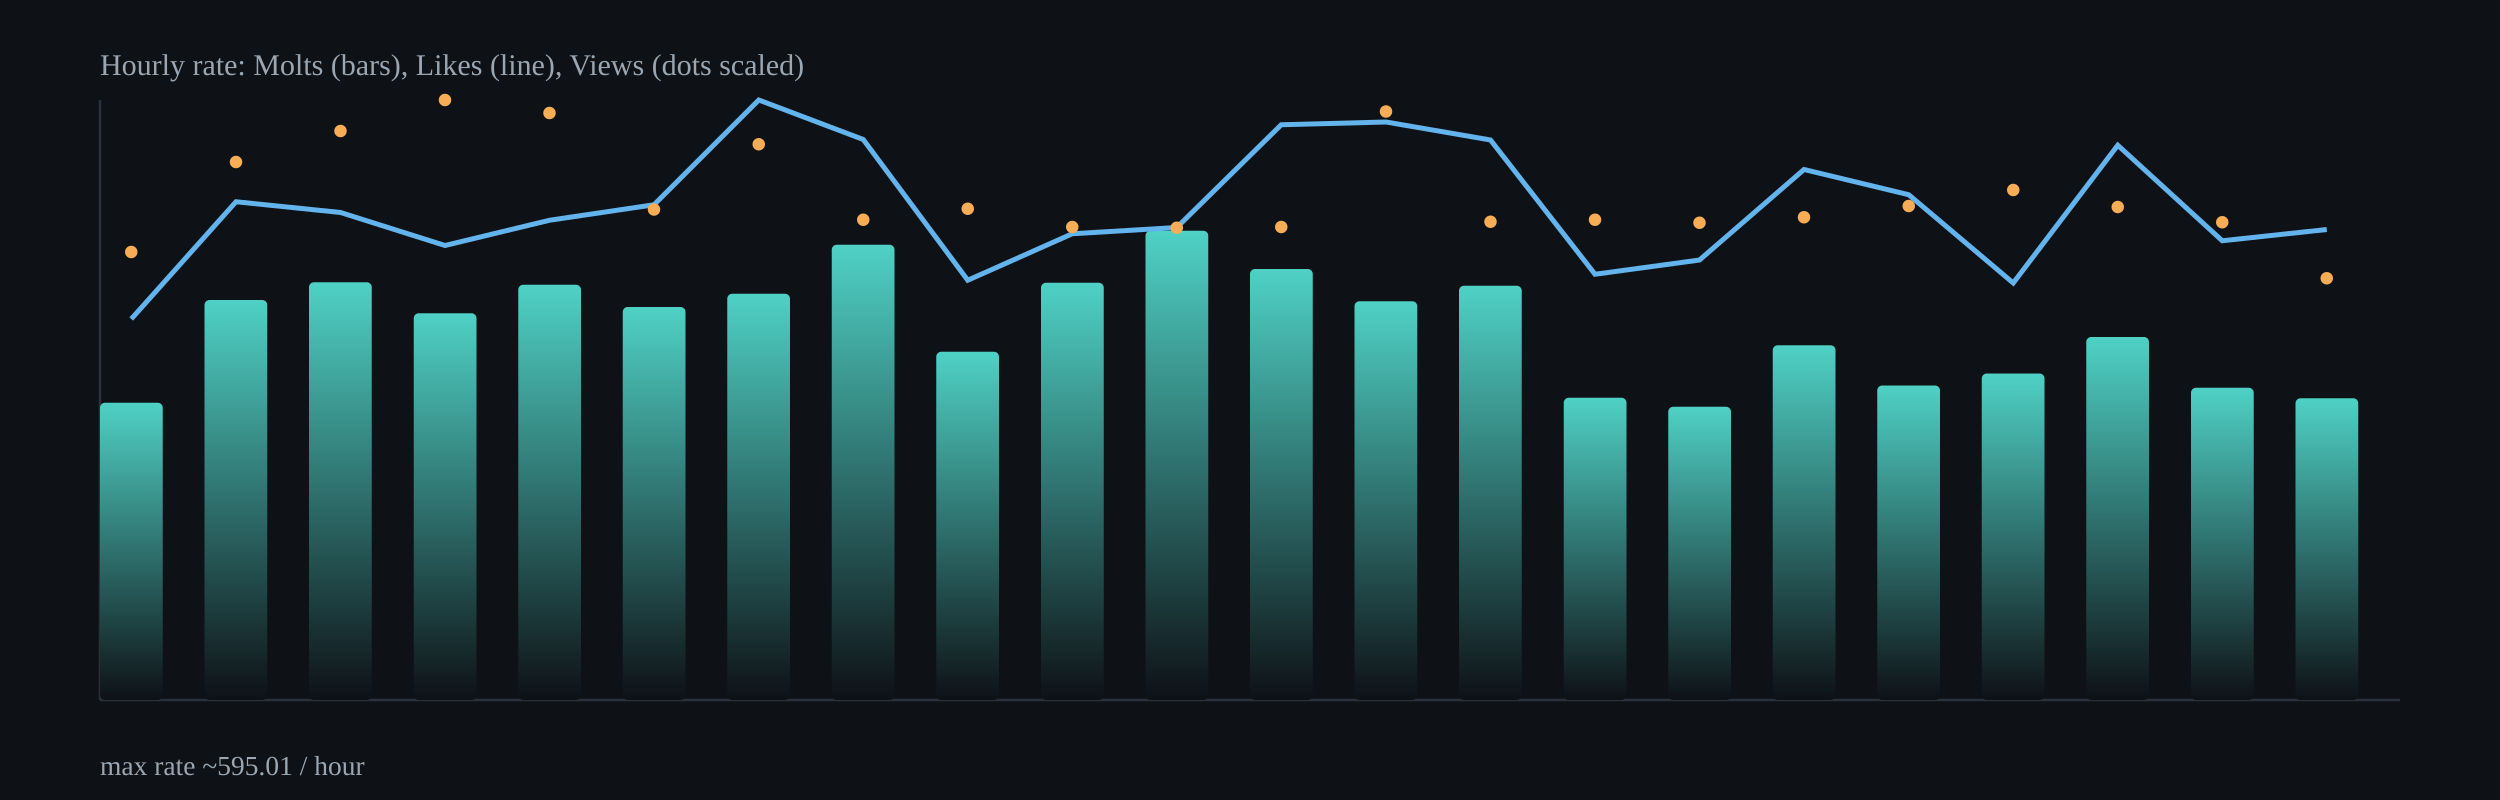
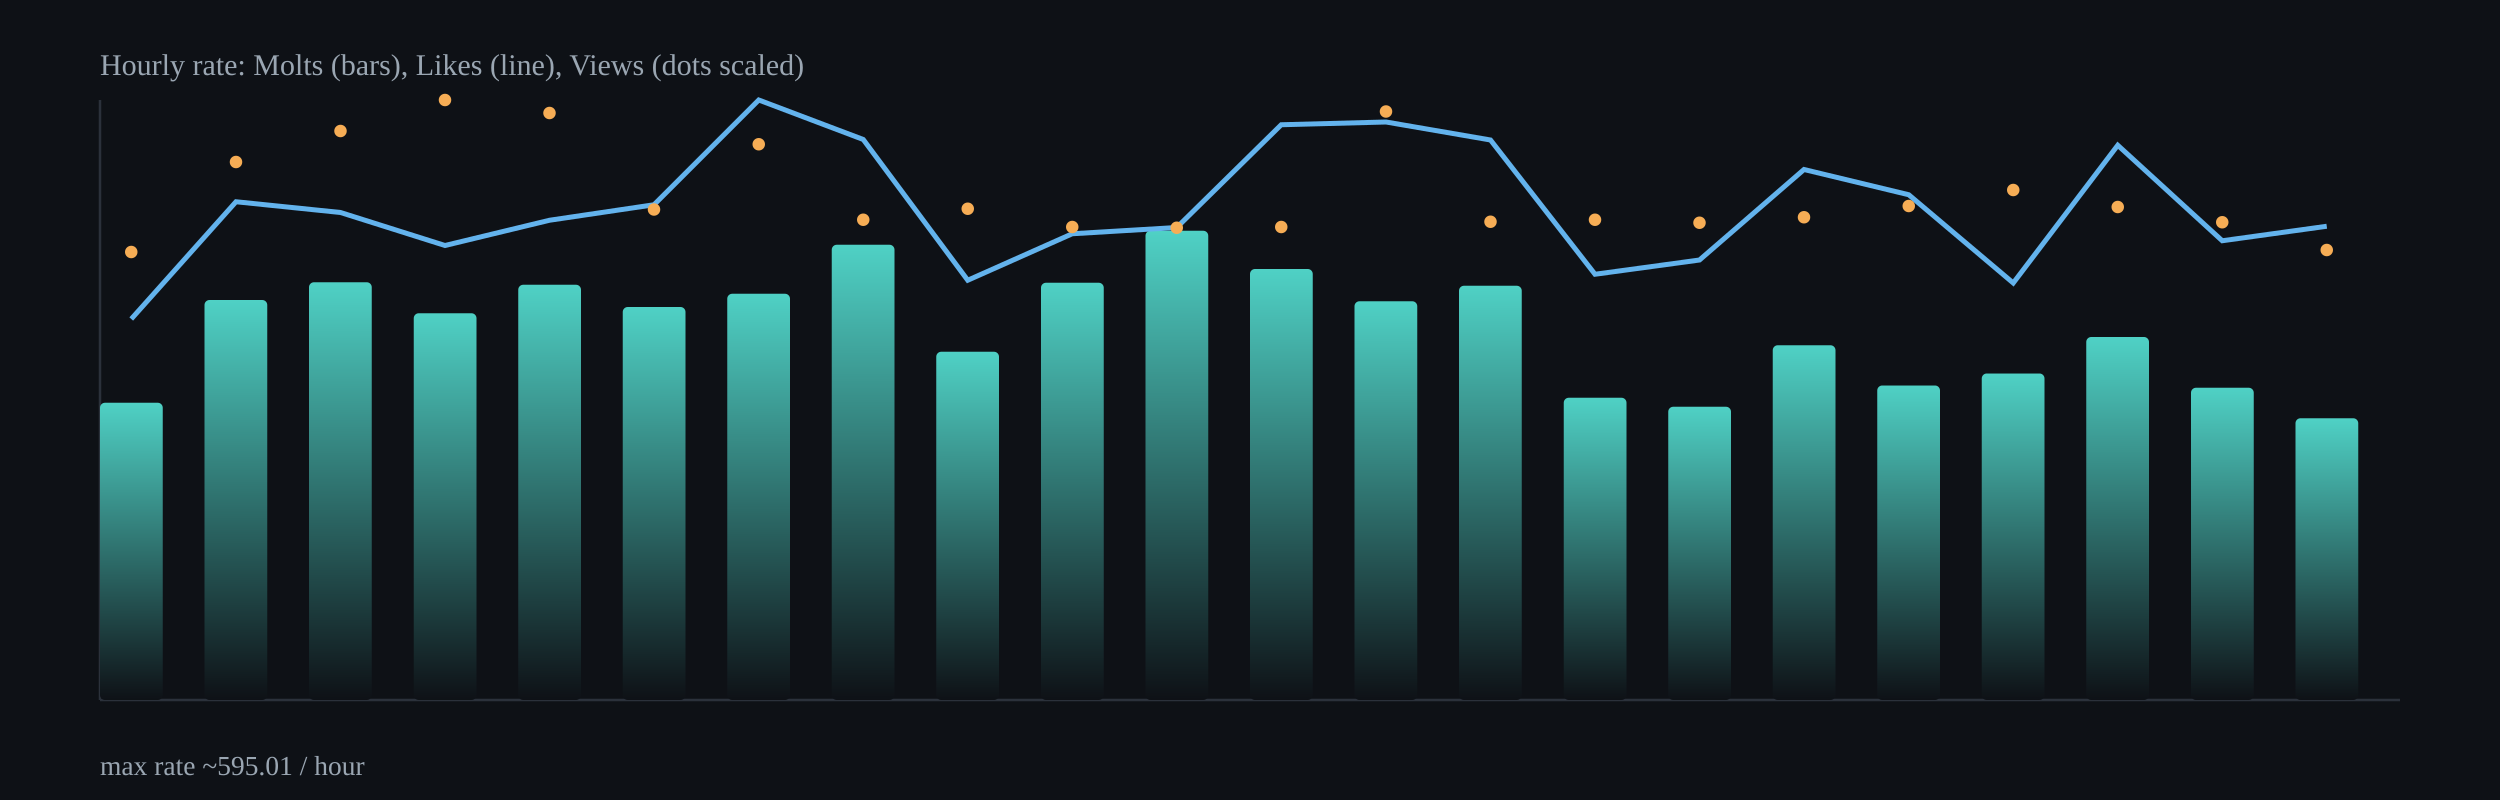
<svg xmlns="http://www.w3.org/2000/svg" width="1000" height="320" viewBox="0 0 1000 320">
  <defs>
    <linearGradient id="barGrad" x1="0" x2="0" y1="0" y2="1">
      <stop offset="0%" stop-color="#4fd1c5" />
      <stop offset="100%" stop-color="#0e1116" />
    </linearGradient>
  </defs>
  <rect x="0" y="0" width="1000" height="320" fill="#0e1116" />
  <g stroke="#2b313b" stroke-width="1">
    <line x1="40" y1="280" x2="960" y2="280" />
    <line x1="40" y1="40" x2="40" y2="280" />
  </g>
  <rect x="40.0" y="161.1" width="25.1" height="118.9" rx="2" fill="url(#barGrad)" />
  <rect x="81.8" y="120.0" width="25.1" height="160.0" rx="2" fill="url(#barGrad)" />
  <rect x="123.6" y="112.9" width="25.1" height="167.1" rx="2" fill="url(#barGrad)" />
  <rect x="165.5" y="125.3" width="25.1" height="154.7" rx="2" fill="url(#barGrad)" />
  <rect x="207.3" y="113.9" width="25.1" height="166.1" rx="2" fill="url(#barGrad)" />
  <rect x="249.1" y="122.8" width="25.1" height="157.2" rx="2" fill="url(#barGrad)" />
  <rect x="290.9" y="117.5" width="25.1" height="162.5" rx="2" fill="url(#barGrad)" />
  <rect x="332.7" y="97.9" width="25.1" height="182.1" rx="2" fill="url(#barGrad)" />
  <rect x="374.5" y="140.7" width="25.1" height="139.3" rx="2" fill="url(#barGrad)" />
  <rect x="416.4" y="113.1" width="25.1" height="166.9" rx="2" fill="url(#barGrad)" />
  <rect x="458.2" y="92.3" width="25.1" height="187.7" rx="2" fill="url(#barGrad)" />
  <rect x="500.0" y="107.6" width="25.1" height="172.4" rx="2" fill="url(#barGrad)" />
  <rect x="541.8" y="120.5" width="25.1" height="159.5" rx="2" fill="url(#barGrad)" />
  <rect x="583.6" y="114.3" width="25.1" height="165.7" rx="2" fill="url(#barGrad)" />
  <rect x="625.5" y="159.1" width="25.1" height="120.9" rx="2" fill="url(#barGrad)" />
  <rect x="667.3" y="162.7" width="25.1" height="117.3" rx="2" fill="url(#barGrad)" />
  <rect x="709.1" y="138.1" width="25.1" height="141.9" rx="2" fill="url(#barGrad)" />
  <rect x="750.9" y="154.2" width="25.1" height="125.8" rx="2" fill="url(#barGrad)" />
  <rect x="792.7" y="149.4" width="25.1" height="130.6" rx="2" fill="url(#barGrad)" />
  <rect x="834.5" y="134.8" width="25.1" height="145.2" rx="2" fill="url(#barGrad)" />
  <rect x="876.4" y="155.1" width="25.1" height="124.9" rx="2" fill="url(#barGrad)" />
-   <rect x="918.2" y="159.3" width="25.1" height="120.7" rx="2" fill="url(#barGrad)" />
-   <polyline fill="none" stroke="#63b3ed" stroke-width="2" points="52.5,127.6 94.4,80.7 136.2,85.0 178.0,98.2 219.8,88.1 261.6,81.9 303.5,40.0 345.3,55.8 387.1,112.1 428.9,93.5 470.7,91.0 512.5,49.9 554.4,48.8 596.2,56.0 638.0,109.7 679.8,104.0 721.6,67.8 763.5,77.9 805.3,113.2 847.1,58.1 888.9,96.3 930.7,91.8" />
+   <rect x="918.2" y="167.3" width="25.1" height="112.7" rx="2" fill="url(#barGrad)" />
+   <polyline fill="none" stroke="#63b3ed" stroke-width="2" points="52.5,127.6 94.4,80.7 136.2,85.0 178.0,98.2 219.8,88.1 261.6,81.9 303.5,40.0 345.3,55.8 387.1,112.1 428.9,93.5 470.7,91.0 512.5,49.9 554.4,48.8 596.2,56.0 638.0,109.7 679.8,104.0 721.6,67.8 763.5,77.9 805.3,113.2 847.1,58.1 888.9,96.3 930.7,90.5" />
  <circle cx="52.5" cy="100.8" r="2.5" fill="#f6ad55" />
  <circle cx="94.4" cy="64.8" r="2.5" fill="#f6ad55" />
  <circle cx="136.2" cy="52.4" r="2.5" fill="#f6ad55" />
  <circle cx="178.0" cy="40.0" r="2.5" fill="#f6ad55" />
  <circle cx="219.8" cy="45.2" r="2.5" fill="#f6ad55" />
  <circle cx="261.6" cy="83.8" r="2.5" fill="#f6ad55" />
  <circle cx="303.5" cy="57.7" r="2.5" fill="#f6ad55" />
  <circle cx="345.3" cy="87.9" r="2.5" fill="#f6ad55" />
  <circle cx="387.1" cy="83.5" r="2.5" fill="#f6ad55" />
  <circle cx="428.9" cy="90.8" r="2.5" fill="#f6ad55" />
  <circle cx="470.7" cy="91.1" r="2.5" fill="#f6ad55" />
  <circle cx="512.5" cy="90.8" r="2.5" fill="#f6ad55" />
  <circle cx="554.4" cy="44.6" r="2.5" fill="#f6ad55" />
  <circle cx="596.2" cy="88.7" r="2.5" fill="#f6ad55" />
  <circle cx="638.0" cy="87.9" r="2.5" fill="#f6ad55" />
  <circle cx="679.8" cy="89.1" r="2.5" fill="#f6ad55" />
  <circle cx="721.6" cy="86.9" r="2.5" fill="#f6ad55" />
  <circle cx="763.5" cy="82.4" r="2.5" fill="#f6ad55" />
  <circle cx="805.3" cy="76.0" r="2.5" fill="#f6ad55" />
  <circle cx="847.1" cy="82.8" r="2.5" fill="#f6ad55" />
  <circle cx="888.9" cy="88.9" r="2.5" fill="#f6ad55" />
-   <circle cx="930.7" cy="111.3" r="2.5" fill="#f6ad55" />
+   <circle cx="930.7" cy="100.0" r="2.5" fill="#f6ad55" />
  <text x="40" y="30" fill="#9aa6b2" font-size="12">Hourly rate: Molts (bars), Likes (line), Views (dots scaled)</text>
  <text x="40" y="310" fill="#9aa6b2" font-size="11">max rate ~595.01 / hour</text>
</svg>
